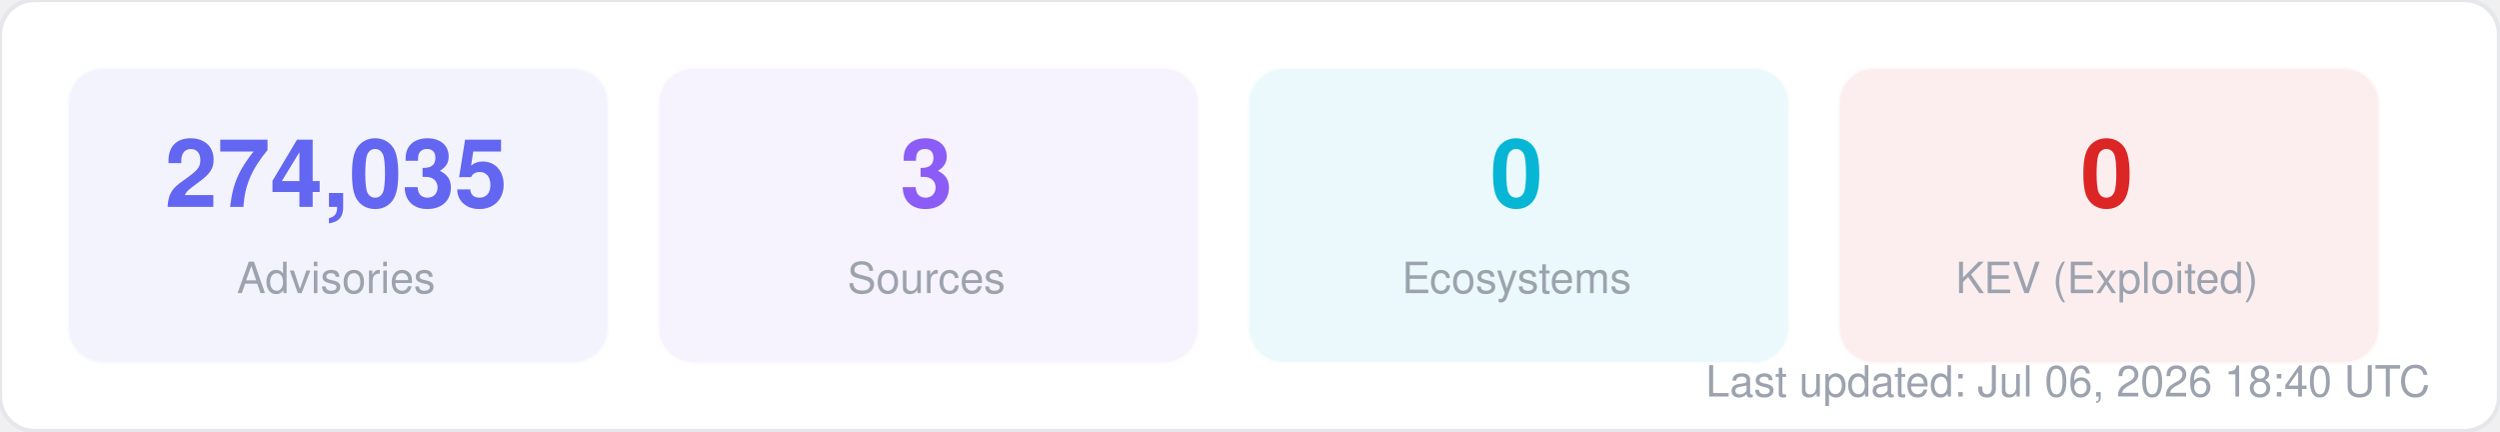
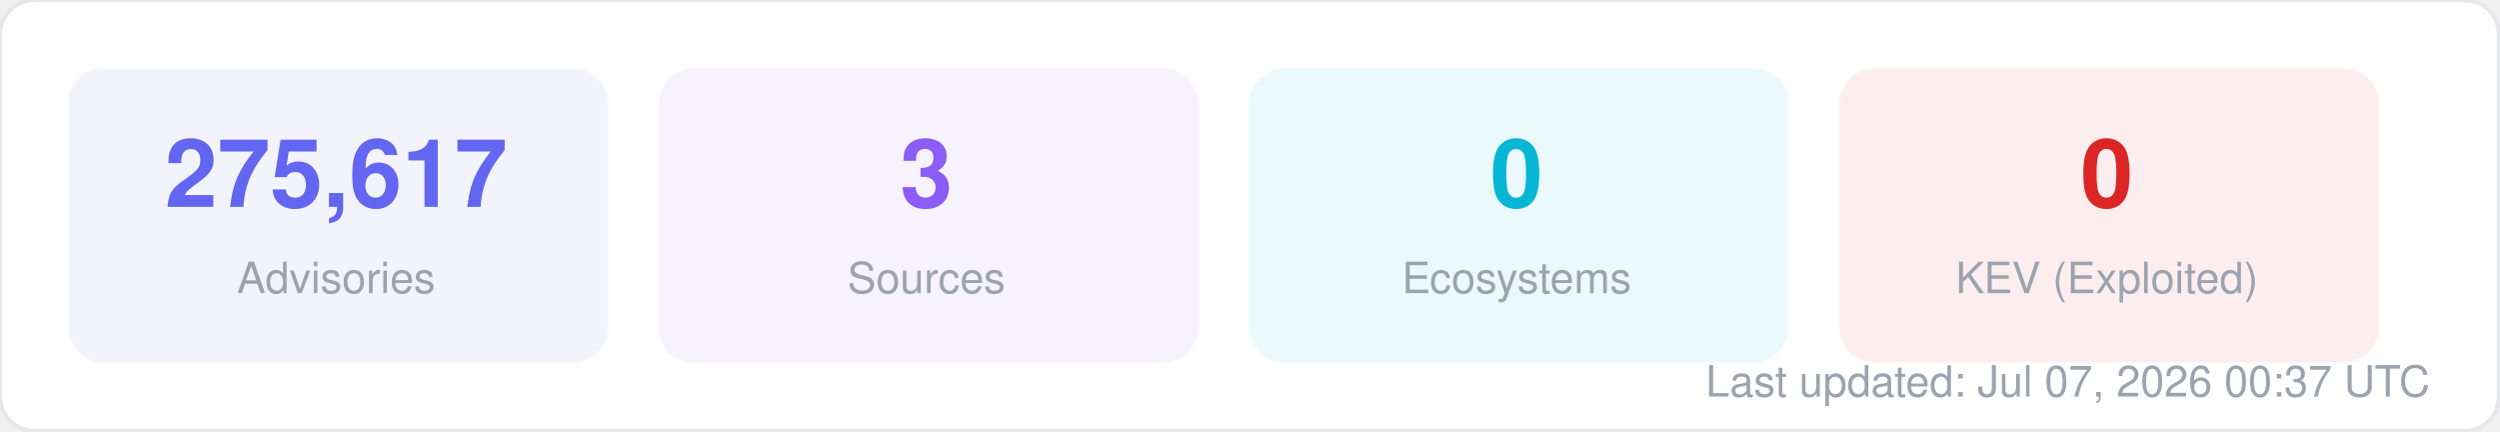
<svg xmlns="http://www.w3.org/2000/svg" width="580" height="100" viewBox="0 0 580 100" fill="none">
  <style>
  text { font-family: -apple-system, BlinkMacSystemFont, "Segoe UI", Helvetica, Arial, sans-serif; }
  .title { font-size: 14px; font-weight: 700; fill: #1f2937; }
  .label { font-size: 11px; fill: #6b7280; }
  .value { font-size: 11px; font-weight: 600; fill: #374151; }
  .big-number { font-size: 28px; font-weight: 800; fill: #111827; }
  .sub { font-size: 10px; fill: #9ca3af; }
</style>
  <rect width="580" height="100" rx="8" fill="#ffffff" stroke="#e5e7eb" stroke-width="1" />
  <rect x="16" y="16" width="125" height="68" rx="8" fill="#6366f1" opacity="0.08" stroke="#6366f1" stroke-width="1" stroke-opacity="0.3" />
-   <text x="78" y="48" text-anchor="middle" class="big-number" style="font-size:22px; fill:#6366f1">274,035</text>
+   <text x="78" y="48" text-anchor="middle" class="big-number" style="font-size:22px; fill:#6366f1">275,617</text>
  <text x="78" y="68" text-anchor="middle" class="sub">Advisories</text>
  <rect x="153" y="16" width="125" height="68" rx="8" fill="#8b5cf6" opacity="0.08" stroke="#8b5cf6" stroke-width="1" stroke-opacity="0.3" />
  <text x="215" y="48" text-anchor="middle" class="big-number" style="font-size:22px; fill:#8b5cf6">3</text>
  <text x="215" y="68" text-anchor="middle" class="sub">Sources</text>
  <rect x="290" y="16" width="125" height="68" rx="8" fill="#06b6d4" opacity="0.08" stroke="#06b6d4" stroke-width="1" stroke-opacity="0.3" />
  <text x="352" y="48" text-anchor="middle" class="big-number" style="font-size:22px; fill:#06b6d4">0</text>
  <text x="352" y="68" text-anchor="middle" class="sub">Ecosystems</text>
  <rect x="427" y="16" width="125" height="68" rx="8" fill="#dc2626" opacity="0.08" stroke="#dc2626" stroke-width="1" stroke-opacity="0.3" />
  <text x="489" y="48" text-anchor="middle" class="big-number" style="font-size:22px; fill:#dc2626">0</text>
  <text x="489" y="68" text-anchor="middle" class="sub">KEV (Exploited)</text>
-   <text x="564" y="92" text-anchor="end" class="sub">Last updated: Jul 06, 2026 18:40 UTC</text>
+   <text x="564" y="92" text-anchor="end" class="sub">Last updated: Jul 07, 2026 00:37 UTC</text>
</svg>
